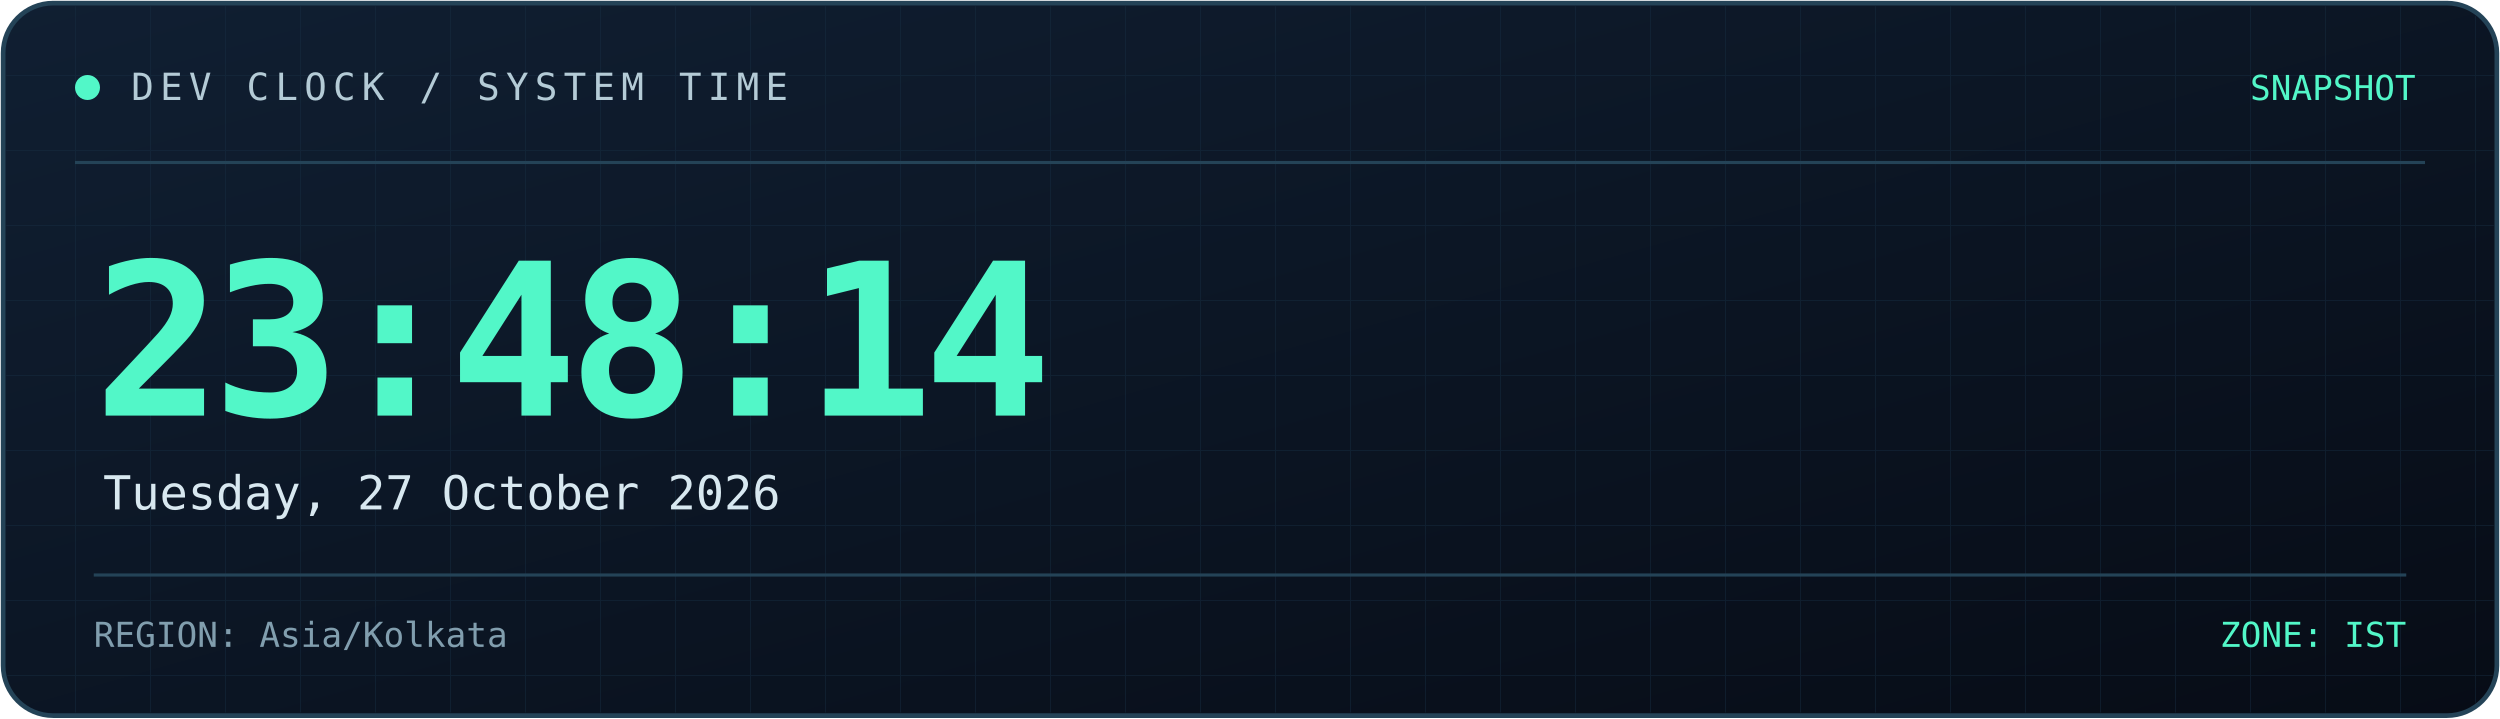
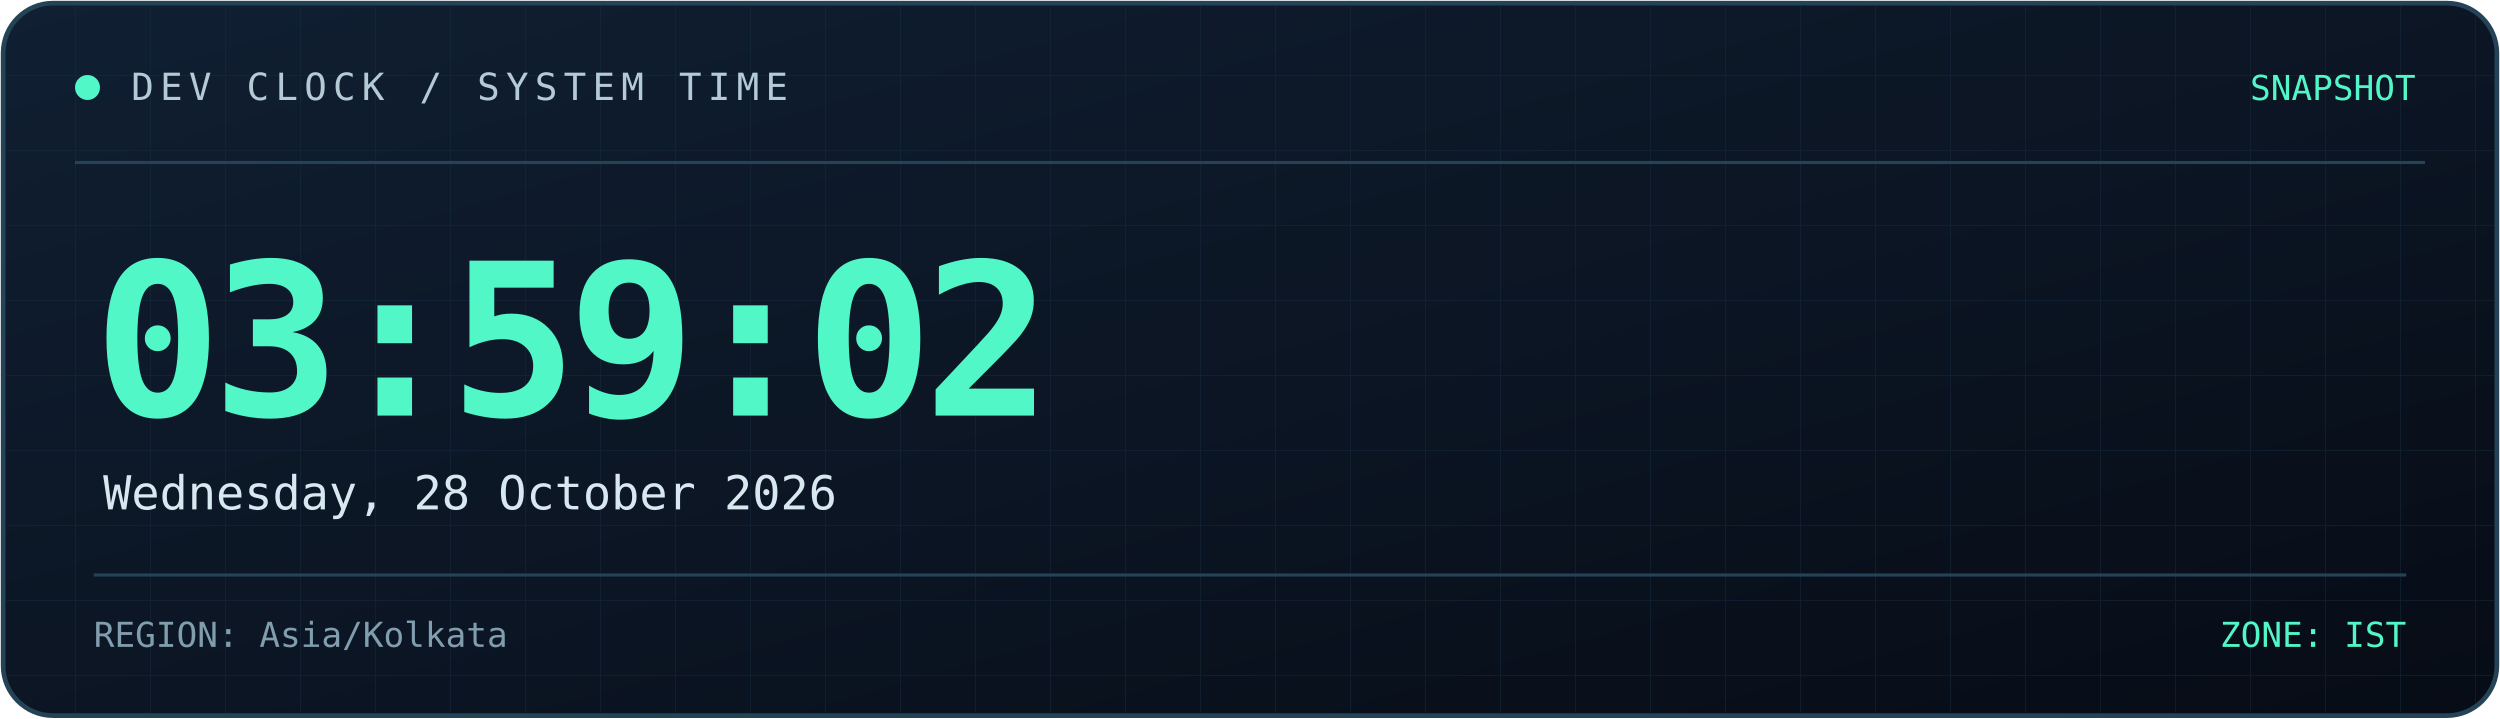
<svg xmlns="http://www.w3.org/2000/svg" width="800" height="230" viewBox="0 0 800 230" role="img" aria-labelledby="title desc">
  <defs>
    <linearGradient id="bg" x1="0" y1="0" x2="1" y2="1">
      <stop offset="0%" stop-color="#101f32" />
      <stop offset="100%" stop-color="#070c16" />
    </linearGradient>
    <linearGradient id="line" x1="0" y1="0" x2="1" y2="0">
      <stop offset="0%" stop-color="#52f7c8" />
      <stop offset="100%" stop-color="#398bff" />
    </linearGradient>
    <pattern id="grid" width="24" height="24" patternUnits="userSpaceOnUse">
      <path d="M24 0H0V24" fill="none" stroke="#173044" stroke-width="0.6" />
    </pattern>
  </defs>
  <rect x="1" y="1" width="798" height="228" rx="16" fill="url(#bg)" stroke="#244357" stroke-width="1.5" />
  <rect x="2" y="2" width="796" height="226" rx="15" fill="url(#grid)" opacity="0.45" />
  <path d="M24 52H776" stroke="#244357" />
  <path d="M24 53H185" stroke="url(#line)" stroke-width="2" />
  <circle cx="28" cy="28" r="4" fill="#52f7c8" />
  <text x="42" y="32" fill="#b4cbd6" font-size="12" font-family="monospace" letter-spacing="2">
    DEV CLOCK / SYSTEM TIME
  </text>
  <text x="773" y="32" text-anchor="end" fill="#52f7c8" font-size="11" font-family="monospace">
    SNAPSHOT
  </text>
  <text x="30" y="133" fill="#52f7c8" font-size="68" font-weight="700" font-family="monospace" letter-spacing="-3">
-     23:48:14
+     03:59:02
  </text>
  <text x="33" y="163" fill="#d8e8f0" font-size="15" font-family="monospace">
-     Tuesday, 27 October 2026
+     Wednesday, 28 October 2026
  </text>
  <path d="M30 184H770" stroke="#244357" />
  <text x="30" y="207" fill="#819eae" font-size="11" font-family="monospace">
    REGION: Asia/Kolkata
  </text>
  <text x="770" y="207" text-anchor="end" fill="#52f7c8" font-size="11" font-family="monospace">
    ZONE: IST
  </text>
</svg>
